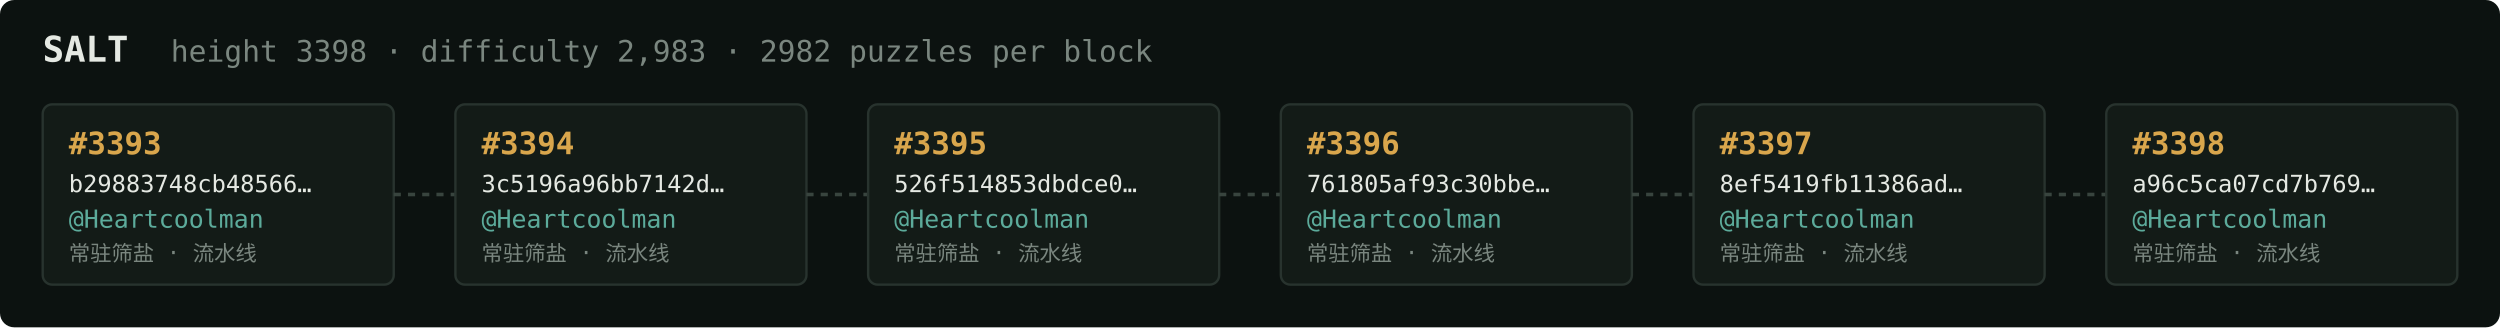
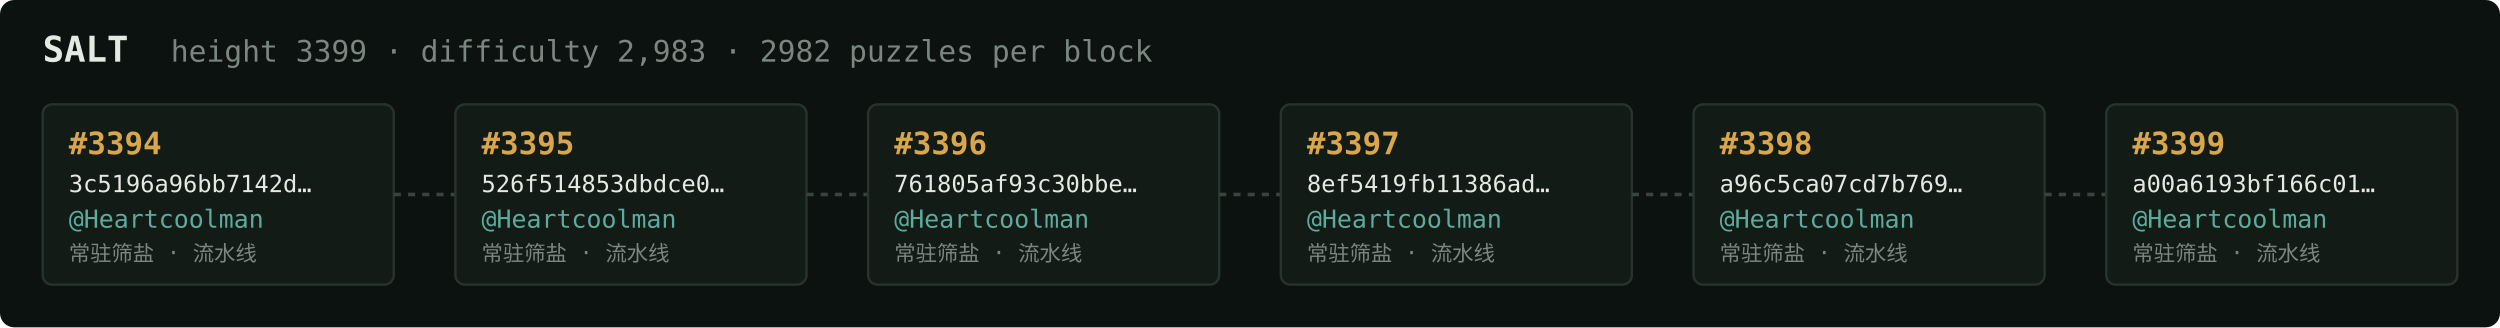
<svg xmlns="http://www.w3.org/2000/svg" width="1054" height="138" viewBox="0 0 1054 138" font-family="ui-monospace,SFMono-Regular,Menlo,monospace">
  <rect fill="#0c1210" width="1054" height="138" rx="6" />
  <text x="18" y="26" fill="#e5e9e3" font-size="15" font-weight="700">SALT</text>
-   <text x="72" y="26" fill="#7a867f" font-size="12.5">height 3398 · difficulty 2,983 · 2982 puzzles per block</text>
+   <text x="72" y="26" fill="#7a867f" font-size="12.5">height 3399 · difficulty 2,983 · 2982 puzzles per block</text>
  <rect x="18" y="44" width="148" height="76" rx="4" fill="#131b17" stroke="#28332e" stroke-width="1" />
-   <text x="29" y="65" fill="#d9a64c" font-size="13" font-weight="700">#3393</text>
-   <text x="29" y="81" fill="#e5e9e3" font-size="10">b29883748cb48566…</text>
+   <text x="29" y="65" fill="#d9a64c" font-size="13" font-weight="700">#3394</text>
+   <text x="29" y="81" fill="#e5e9e3" font-size="10">3c5196a96bb7142d…</text>
  <text x="29" y="96" fill="#5cab9b" font-size="10.5">@Heartcoolman</text>
  <text x="29" y="110" fill="#7a867f" font-size="9">常驻筛盐 · 流水线</text>
  <line x1="166" y1="82.0" x2="192" y2="82.0" stroke="#38443e" stroke-width="1.5" stroke-dasharray="3 3" />
  <rect x="192" y="44" width="148" height="76" rx="4" fill="#131b17" stroke="#28332e" stroke-width="1" />
-   <text x="203" y="65" fill="#d9a64c" font-size="13" font-weight="700">#3394</text>
-   <text x="203" y="81" fill="#e5e9e3" font-size="10">3c5196a96bb7142d…</text>
+   <text x="203" y="65" fill="#d9a64c" font-size="13" font-weight="700">#3395</text>
+   <text x="203" y="81" fill="#e5e9e3" font-size="10">526f514853dbdce0…</text>
  <text x="203" y="96" fill="#5cab9b" font-size="10.5">@Heartcoolman</text>
  <text x="203" y="110" fill="#7a867f" font-size="9">常驻筛盐 · 流水线</text>
  <line x1="340" y1="82.0" x2="366" y2="82.0" stroke="#38443e" stroke-width="1.5" stroke-dasharray="3 3" />
  <rect x="366" y="44" width="148" height="76" rx="4" fill="#131b17" stroke="#28332e" stroke-width="1" />
-   <text x="377" y="65" fill="#d9a64c" font-size="13" font-weight="700">#3395</text>
-   <text x="377" y="81" fill="#e5e9e3" font-size="10">526f514853dbdce0…</text>
+   <text x="377" y="65" fill="#d9a64c" font-size="13" font-weight="700">#3396</text>
+   <text x="377" y="81" fill="#e5e9e3" font-size="10">761805af93c30bbe…</text>
  <text x="377" y="96" fill="#5cab9b" font-size="10.5">@Heartcoolman</text>
  <text x="377" y="110" fill="#7a867f" font-size="9">常驻筛盐 · 流水线</text>
  <line x1="514" y1="82.0" x2="540" y2="82.0" stroke="#38443e" stroke-width="1.5" stroke-dasharray="3 3" />
  <rect x="540" y="44" width="148" height="76" rx="4" fill="#131b17" stroke="#28332e" stroke-width="1" />
-   <text x="551" y="65" fill="#d9a64c" font-size="13" font-weight="700">#3396</text>
-   <text x="551" y="81" fill="#e5e9e3" font-size="10">761805af93c30bbe…</text>
+   <text x="551" y="65" fill="#d9a64c" font-size="13" font-weight="700">#3397</text>
+   <text x="551" y="81" fill="#e5e9e3" font-size="10">8ef5419fb11386ad…</text>
  <text x="551" y="96" fill="#5cab9b" font-size="10.5">@Heartcoolman</text>
  <text x="551" y="110" fill="#7a867f" font-size="9">常驻筛盐 · 流水线</text>
  <line x1="688" y1="82.0" x2="714" y2="82.0" stroke="#38443e" stroke-width="1.5" stroke-dasharray="3 3" />
  <rect x="714" y="44" width="148" height="76" rx="4" fill="#131b17" stroke="#28332e" stroke-width="1" />
-   <text x="725" y="65" fill="#d9a64c" font-size="13" font-weight="700">#3397</text>
-   <text x="725" y="81" fill="#e5e9e3" font-size="10">8ef5419fb11386ad…</text>
+   <text x="725" y="65" fill="#d9a64c" font-size="13" font-weight="700">#3398</text>
+   <text x="725" y="81" fill="#e5e9e3" font-size="10">a96c5ca07cd7b769…</text>
  <text x="725" y="96" fill="#5cab9b" font-size="10.5">@Heartcoolman</text>
  <text x="725" y="110" fill="#7a867f" font-size="9">常驻筛盐 · 流水线</text>
  <line x1="862" y1="82.0" x2="888" y2="82.0" stroke="#38443e" stroke-width="1.5" stroke-dasharray="3 3" />
  <rect x="888" y="44" width="148" height="76" rx="4" fill="#131b17" stroke="#28332e" stroke-width="1" />
-   <text x="899" y="65" fill="#d9a64c" font-size="13" font-weight="700">#3398</text>
-   <text x="899" y="81" fill="#e5e9e3" font-size="10">a96c5ca07cd7b769…</text>
+   <text x="899" y="65" fill="#d9a64c" font-size="13" font-weight="700">#3399</text>
+   <text x="899" y="81" fill="#e5e9e3" font-size="10">a00a6193bf166c01…</text>
  <text x="899" y="96" fill="#5cab9b" font-size="10.5">@Heartcoolman</text>
  <text x="899" y="110" fill="#7a867f" font-size="9">常驻筛盐 · 流水线</text>
</svg>
